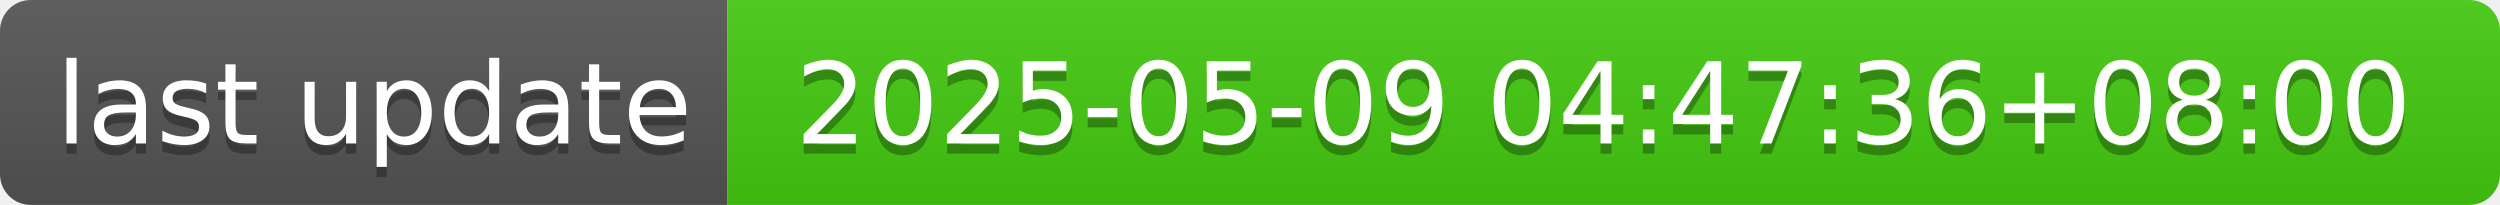
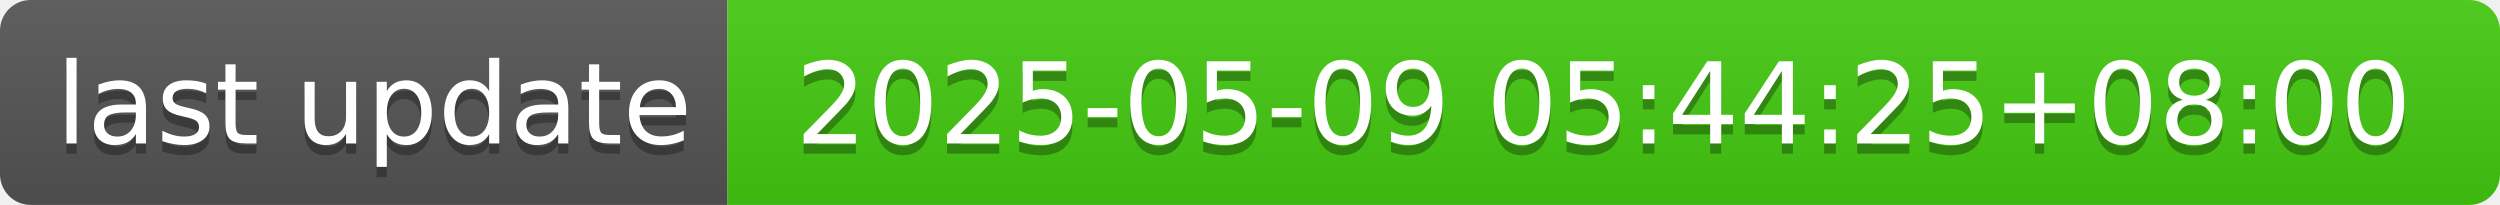
- <svg xmlns="http://www.w3.org/2000/svg" width="244" height="20" role="img" aria-label="last update: 2025-05-09 04:47:36+08:00">
+ <svg xmlns="http://www.w3.org/2000/svg" width="244" height="20" role="img" aria-label="last update: 2025-05-09 05:44:25+08:00">
  <linearGradient id="s" x2="0" y2="100%">
    <stop offset="0" stop-color="#bbb" stop-opacity=".1" />
    <stop offset="1" stop-opacity=".1" />
  </linearGradient>
  <clipPath id="r">
    <rect width="244" height="20" rx="3" fill="#fff" />
  </clipPath>
  <g clip-path="url(#r)">
    <rect width="71" height="20" fill="#555" />
    <rect x="71" width="173" height="20" fill="#4c1" />
    <rect width="244" height="20" fill="url(#s)" />
  </g>
  <g fill="#fff" text-anchor="middle" font-family="Verdana,Geneva,DejaVu Sans,sans-serif" text-rendering="geometricPrecision" font-size="110">
    <text aria-hidden="true" x="365" y="150" fill="#010101" fill-opacity=".3" transform="scale(.1)" textLength="610">last update</text>
    <text x="365" y="140" transform="scale(.1)" fill="#fff" textLength="610">last update</text>
-     <text aria-hidden="true" x="1565" y="150" fill="#010101" fill-opacity=".3" transform="scale(.1)" textLength="1630">2025-05-09 04:47:36+08:00</text>
-     <text x="1565" y="140" transform="scale(.1)" fill="#fff" textLength="1630">2025-05-09 04:47:36+08:00</text>
+     <text aria-hidden="true" x="1565" y="150" fill="#010101" fill-opacity=".3" transform="scale(.1)" textLength="1630">2025-05-09 05:44:25+08:00</text>
+     <text x="1565" y="140" transform="scale(.1)" fill="#fff" textLength="1630">2025-05-09 05:44:25+08:00</text>
  </g>
</svg>
